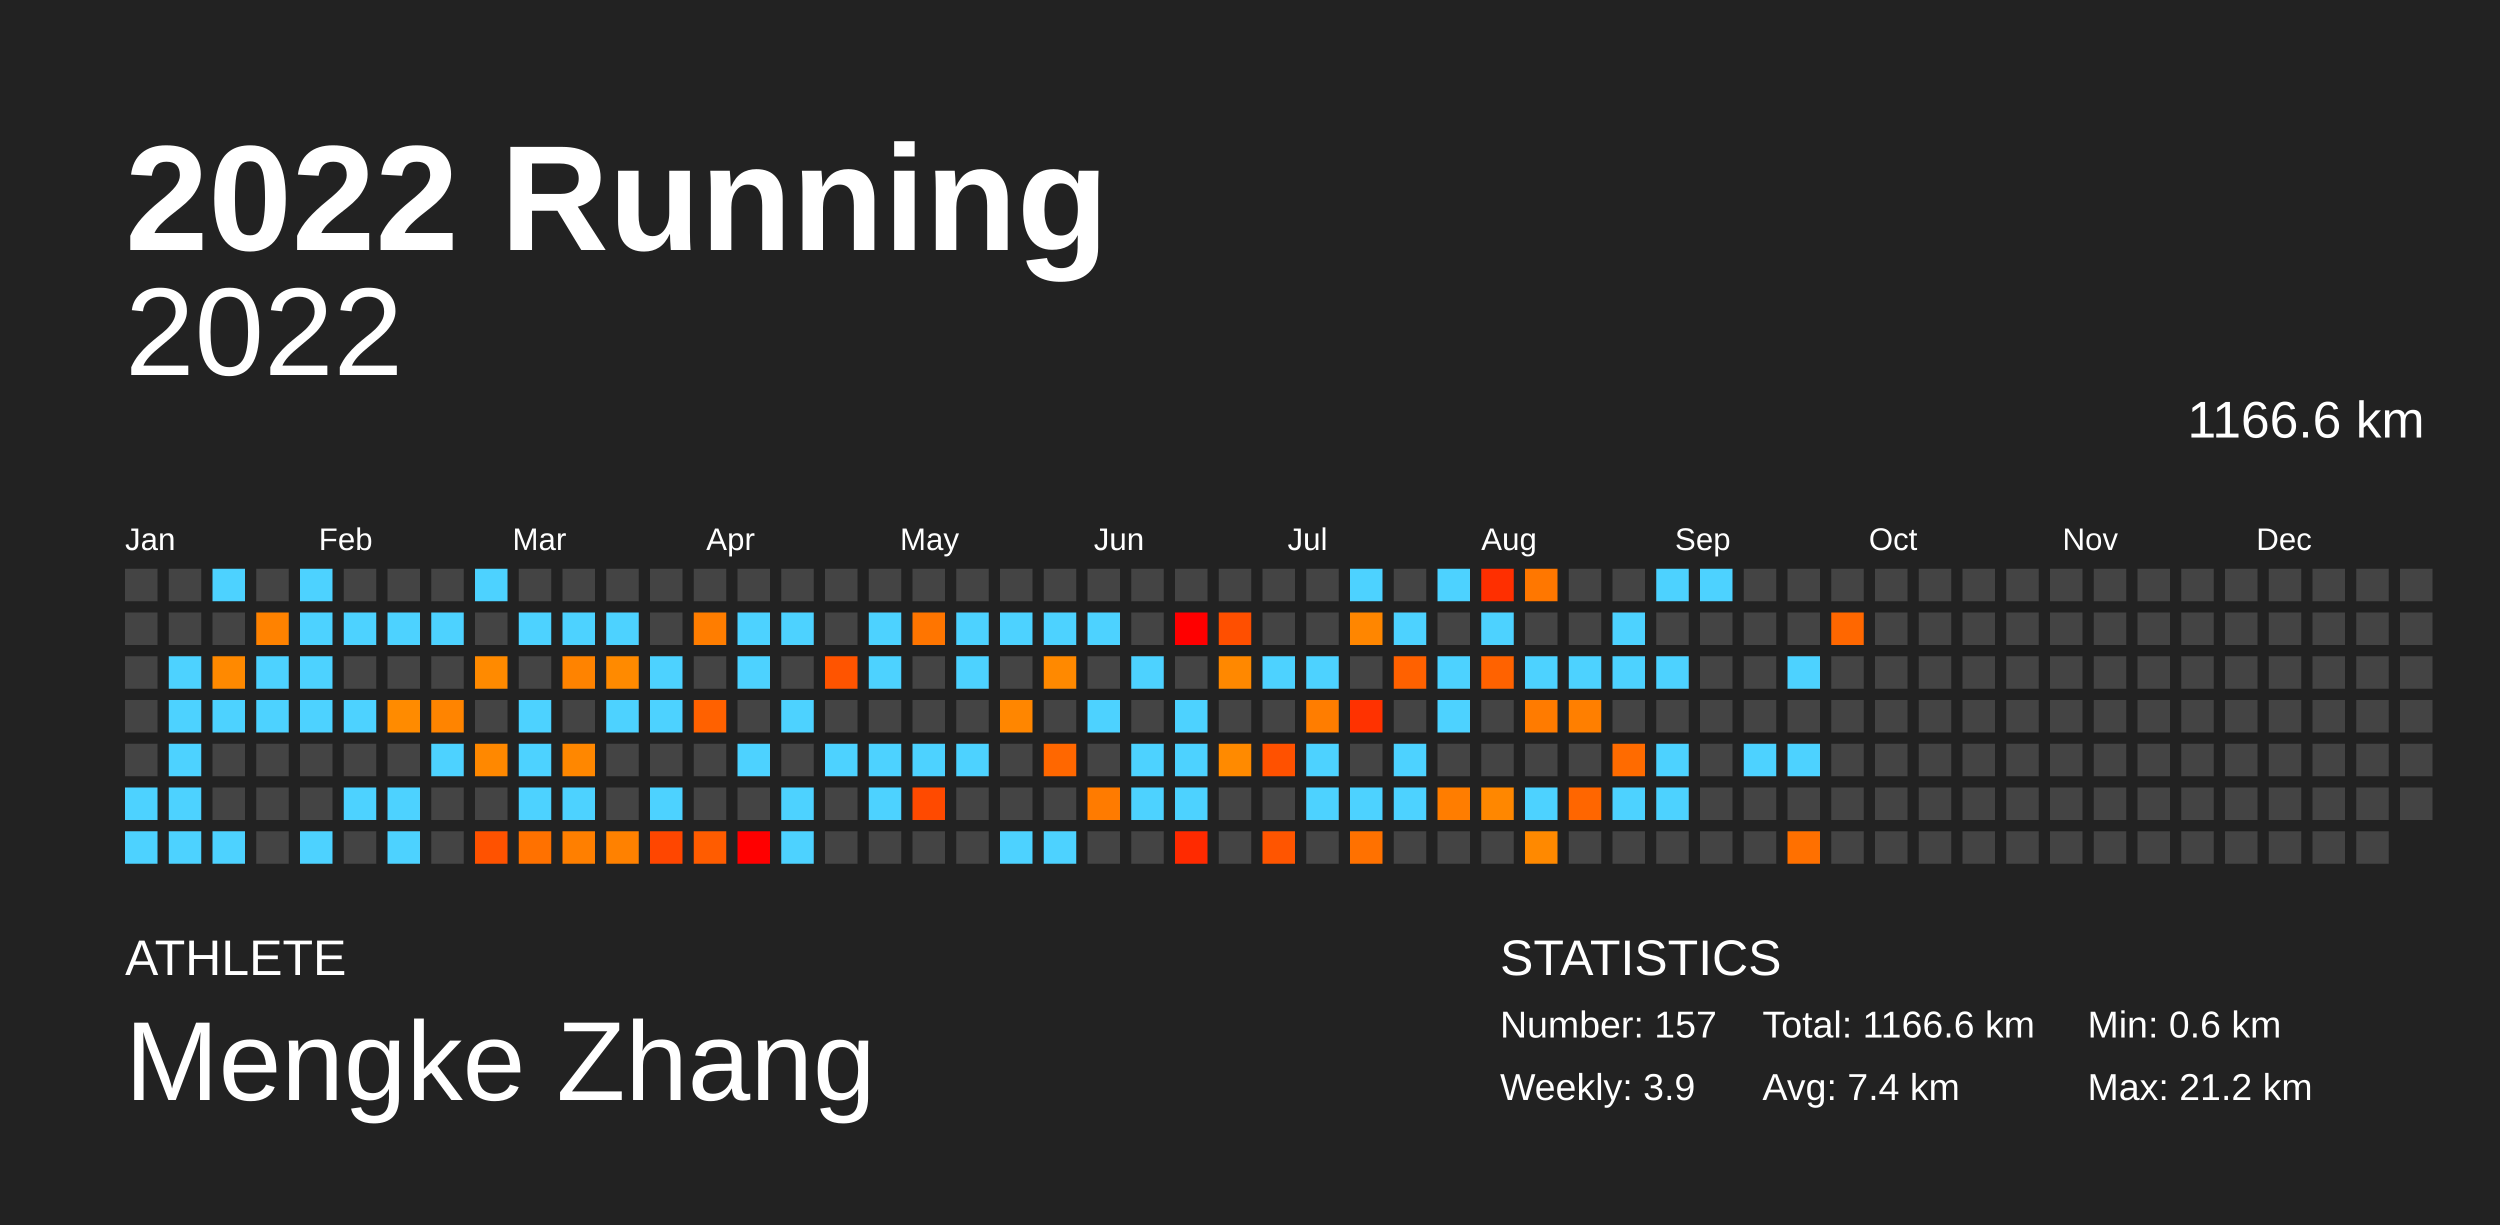
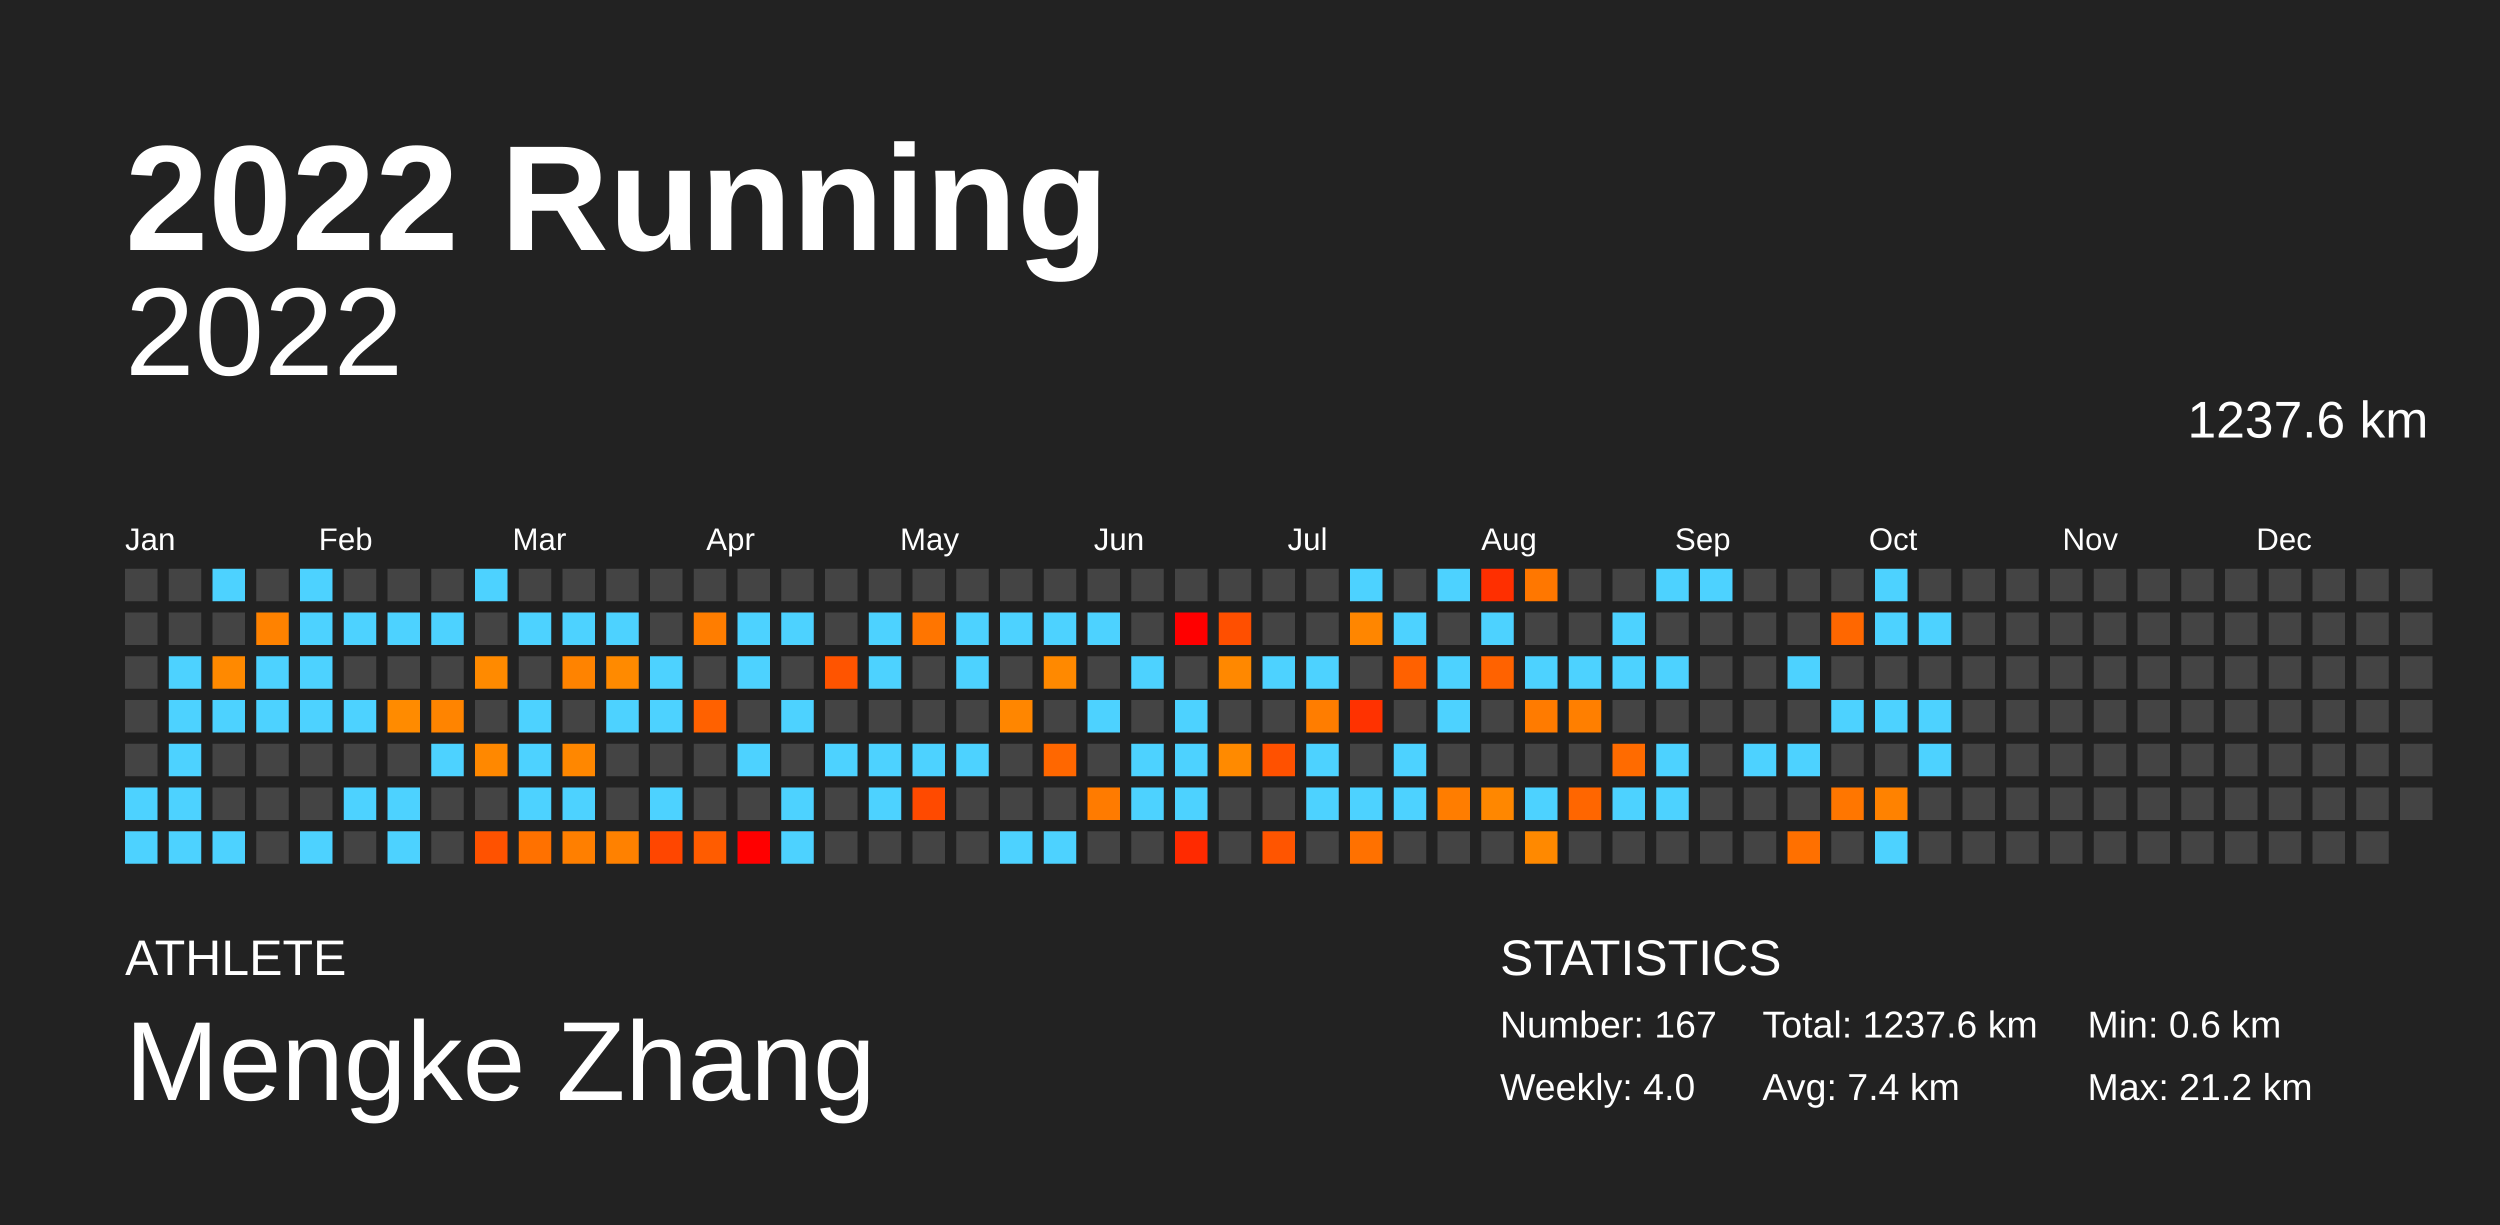
<svg xmlns="http://www.w3.org/2000/svg" baseProfile="full" height="98mm" version="1.1" viewBox="0,0,200,98" width="200mm">
  <defs />
  <rect fill="#222222" height="98" width="200" x="0" y="0" />
  <text fill="#FFFFFF" style="font-size:12px; font-family:Arial; font-weight:bold;" x="10" y="20">2022 Running</text>
  <text fill="#FFFFFF" style="font-size:4px; font-family:Arial" x="10" y="78">ATHLETE</text>
  <text fill="#FFFFFF" style="font-size:9px; font-family:Arial" x="10" y="88">Mengke Zhang</text>
  <text fill="#FFFFFF" style="font-size:4px; font-family:Arial" x="120" y="78">STATISTICS</text>
-   <text fill="#FFFFFF" style="font-size:3px; font-family:Arial" x="120" y="83">Number: 157</text>
-   <text fill="#FFFFFF" style="font-size:3px; font-family:Arial" x="120" y="88">Weekly: 3.9</text>
-   <text fill="#FFFFFF" style="font-size:3px; font-family:Arial" x="141" y="83">Total: 1166.6 km</text>
+   <text fill="#FFFFFF" style="font-size:3px; font-family:Arial" x="120" y="83">Number: 167</text>
+   <text fill="#FFFFFF" style="font-size:3px; font-family:Arial" x="120" y="88">Weekly: 4.0</text>
+   <text fill="#FFFFFF" style="font-size:3px; font-family:Arial" x="141" y="83">Total: 1237.6 km</text>
  <text fill="#FFFFFF" style="font-size:3px; font-family:Arial" x="141" y="88">Avg: 7.4 km</text>
  <text fill="#FFFFFF" style="font-size:3px; font-family:Arial" x="167" y="83">Min: 0.6 km</text>
  <text fill="#FFFFFF" style="font-size:3px; font-family:Arial" x="167" y="88">Max: 21.2 km</text>
  <text alignment-baseline="hanging" fill="#FFFFFF" style="font-size:10.0px; font-family:Arial;" x="10" y="30">2022</text>
-   <text alignment-baseline="hanging" fill="#FFFFFF" style="font-size:4.125px; font-family:Arial;" x="175" y="35">1166.6 km</text>
+   <text alignment-baseline="hanging" fill="#FFFFFF" style="font-size:4.125px; font-family:Arial;" x="175" y="35">1237.6 km</text>
  <text fill="#FFFFFF" style="font-size:2.5px; font-family:Arial" x="10.0" y="44">Jan</text>
  <text fill="#FFFFFF" style="font-size:2.5px; font-family:Arial" x="25.5" y="44">Feb</text>
  <text fill="#FFFFFF" style="font-size:2.5px; font-family:Arial" x="41.0" y="44">Mar</text>
  <text fill="#FFFFFF" style="font-size:2.5px; font-family:Arial" x="56.5" y="44">Apr</text>
  <text fill="#FFFFFF" style="font-size:2.5px; font-family:Arial" x="72.0" y="44">May</text>
  <text fill="#FFFFFF" style="font-size:2.5px; font-family:Arial" x="87.5" y="44">Jun</text>
  <text fill="#FFFFFF" style="font-size:2.5px; font-family:Arial" x="103.0" y="44">Jul</text>
  <text fill="#FFFFFF" style="font-size:2.5px; font-family:Arial" x="118.5" y="44">Aug</text>
  <text fill="#FFFFFF" style="font-size:2.5px; font-family:Arial" x="134.0" y="44">Sep</text>
  <text fill="#FFFFFF" style="font-size:2.5px; font-family:Arial" x="149.5" y="44">Oct</text>
  <text fill="#FFFFFF" style="font-size:2.5px; font-family:Arial" x="165.0" y="44">Nov</text>
  <text fill="#FFFFFF" style="font-size:2.5px; font-family:Arial" x="180.5" y="44">Dec</text>
  <rect fill="#444444" height="2.6" width="2.6" x="10.0" y="45.5" />
  <rect fill="#444444" height="2.6" width="2.6" x="10.0" y="49.0" />
  <rect fill="#444444" height="2.6" width="2.6" x="10.0" y="52.5" />
  <rect fill="#444444" height="2.6" width="2.6" x="10.0" y="56.0" />
  <rect fill="#444444" height="2.6" width="2.6" x="10.0" y="59.5" />
  <rect fill="#4dd2ff" height="2.6" width="2.6" x="10.0" y="63.0" />
  <rect fill="#4dd2ff" height="2.6" width="2.6" x="10.0" y="66.5" />
  <rect fill="#444444" height="2.6" width="2.6" x="13.5" y="45.5" />
  <rect fill="#444444" height="2.6" width="2.6" x="13.5" y="49.0" />
  <rect fill="#4dd2ff" height="2.6" width="2.6" x="13.5" y="52.5" />
  <rect fill="#4dd2ff" height="2.6" width="2.6" x="13.5" y="56.0" />
  <rect fill="#4dd2ff" height="2.6" width="2.6" x="13.5" y="59.5" />
  <rect fill="#4dd2ff" height="2.6" width="2.6" x="13.5" y="63.0" />
  <rect fill="#4dd2ff" height="2.6" width="2.6" x="13.5" y="66.5" />
  <rect fill="#4dd2ff" height="2.6" width="2.6" x="17.0" y="45.5" />
  <rect fill="#444444" height="2.6" width="2.6" x="17.0" y="49.0" />
  <rect fill="#ff8900" height="2.6" width="2.6" x="17.0" y="52.5" />
  <rect fill="#4dd2ff" height="2.6" width="2.6" x="17.0" y="56.0" />
  <rect fill="#444444" height="2.6" width="2.6" x="17.0" y="59.5" />
  <rect fill="#444444" height="2.6" width="2.6" x="17.0" y="63.0" />
  <rect fill="#4dd2ff" height="2.6" width="2.6" x="17.0" y="66.5" />
  <rect fill="#444444" height="2.6" width="2.6" x="20.5" y="45.5" />
  <rect fill="#ff8200" height="2.6" width="2.6" x="20.5" y="49.0" />
  <rect fill="#4dd2ff" height="2.6" width="2.6" x="20.5" y="52.5" />
  <rect fill="#4dd2ff" height="2.6" width="2.6" x="20.5" y="56.0" />
  <rect fill="#444444" height="2.6" width="2.6" x="20.5" y="59.5" />
  <rect fill="#444444" height="2.6" width="2.6" x="20.5" y="63.0" />
  <rect fill="#444444" height="2.6" width="2.6" x="20.5" y="66.5" />
  <rect fill="#4dd2ff" height="2.6" width="2.6" x="24.0" y="45.5" />
  <rect fill="#4dd2ff" height="2.6" width="2.6" x="24.0" y="49.0" />
  <rect fill="#4dd2ff" height="2.6" width="2.6" x="24.0" y="52.5" />
  <rect fill="#4dd2ff" height="2.6" width="2.6" x="24.0" y="56.0" />
  <rect fill="#444444" height="2.6" width="2.6" x="24.0" y="59.5" />
  <rect fill="#444444" height="2.6" width="2.6" x="24.0" y="63.0" />
  <rect fill="#4dd2ff" height="2.6" width="2.6" x="24.0" y="66.5" />
  <rect fill="#444444" height="2.6" width="2.6" x="27.5" y="45.5" />
  <rect fill="#4dd2ff" height="2.6" width="2.6" x="27.5" y="49.0" />
  <rect fill="#444444" height="2.6" width="2.6" x="27.5" y="52.5" />
  <rect fill="#4dd2ff" height="2.6" width="2.6" x="27.5" y="56.0" />
  <rect fill="#444444" height="2.6" width="2.6" x="27.5" y="59.5" />
  <rect fill="#4dd2ff" height="2.6" width="2.6" x="27.5" y="63.0" />
  <rect fill="#444444" height="2.6" width="2.6" x="27.5" y="66.5" />
  <rect fill="#444444" height="2.6" width="2.6" x="31.0" y="45.5" />
  <rect fill="#4dd2ff" height="2.6" width="2.6" x="31.0" y="49.0" />
  <rect fill="#444444" height="2.6" width="2.6" x="31.0" y="52.5" />
  <rect fill="#ff8b00" height="2.6" width="2.6" x="31.0" y="56.0" />
  <rect fill="#444444" height="2.6" width="2.6" x="31.0" y="59.5" />
  <rect fill="#4dd2ff" height="2.6" width="2.6" x="31.0" y="63.0" />
  <rect fill="#4dd2ff" height="2.6" width="2.6" x="31.0" y="66.5" />
  <rect fill="#444444" height="2.6" width="2.6" x="34.5" y="45.5" />
  <rect fill="#4dd2ff" height="2.6" width="2.6" x="34.5" y="49.0" />
  <rect fill="#444444" height="2.6" width="2.6" x="34.5" y="52.5" />
  <rect fill="#ff8400" height="2.6" width="2.6" x="34.5" y="56.0" />
  <rect fill="#4dd2ff" height="2.6" width="2.6" x="34.5" y="59.5" />
  <rect fill="#444444" height="2.6" width="2.6" x="34.5" y="63.0" />
  <rect fill="#444444" height="2.6" width="2.6" x="34.5" y="66.5" />
  <rect fill="#4dd2ff" height="2.6" width="2.6" x="38.0" y="45.5" />
  <rect fill="#444444" height="2.6" width="2.6" x="38.0" y="49.0" />
  <rect fill="#ff8a00" height="2.6" width="2.6" x="38.0" y="52.5" />
  <rect fill="#444444" height="2.6" width="2.6" x="38.0" y="56.0" />
  <rect fill="#ff8800" height="2.6" width="2.6" x="38.0" y="59.5" />
  <rect fill="#444444" height="2.6" width="2.6" x="38.0" y="63.0" />
  <rect fill="#ff5200" height="2.6" width="2.6" x="38.0" y="66.5" />
  <rect fill="#444444" height="2.6" width="2.6" x="41.5" y="45.5" />
  <rect fill="#4dd2ff" height="2.6" width="2.6" x="41.5" y="49.0" />
  <rect fill="#444444" height="2.6" width="2.6" x="41.5" y="52.5" />
  <rect fill="#4dd2ff" height="2.6" width="2.6" x="41.5" y="56.0" />
  <rect fill="#4dd2ff" height="2.6" width="2.6" x="41.5" y="59.5" />
  <rect fill="#4dd2ff" height="2.6" width="2.6" x="41.5" y="63.0" />
  <rect fill="#ff7100" height="2.6" width="2.6" x="41.5" y="66.5" />
  <rect fill="#444444" height="2.6" width="2.6" x="45.0" y="45.5" />
  <rect fill="#4dd2ff" height="2.6" width="2.6" x="45.0" y="49.0" />
  <rect fill="#ff8300" height="2.6" width="2.6" x="45.0" y="52.5" />
  <rect fill="#444444" height="2.6" width="2.6" x="45.0" y="56.0" />
  <rect fill="#ff8700" height="2.6" width="2.6" x="45.0" y="59.5" />
  <rect fill="#4dd2ff" height="2.6" width="2.6" x="45.0" y="63.0" />
  <rect fill="#ff7f00" height="2.6" width="2.6" x="45.0" y="66.5" />
  <rect fill="#444444" height="2.6" width="2.6" x="48.5" y="45.5" />
  <rect fill="#4dd2ff" height="2.6" width="2.6" x="48.5" y="49.0" />
  <rect fill="#ff8a00" height="2.6" width="2.6" x="48.5" y="52.5" />
  <rect fill="#4dd2ff" height="2.6" width="2.6" x="48.5" y="56.0" />
  <rect fill="#444444" height="2.6" width="2.6" x="48.5" y="59.5" />
  <rect fill="#444444" height="2.6" width="2.6" x="48.5" y="63.0" />
  <rect fill="#ff8100" height="2.6" width="2.6" x="48.5" y="66.5" />
  <rect fill="#444444" height="2.6" width="2.6" x="52.0" y="45.5" />
  <rect fill="#444444" height="2.6" width="2.6" x="52.0" y="49.0" />
  <rect fill="#4dd2ff" height="2.6" width="2.6" x="52.0" y="52.5" />
  <rect fill="#4dd2ff" height="2.6" width="2.6" x="52.0" y="56.0" />
  <rect fill="#444444" height="2.6" width="2.6" x="52.0" y="59.5" />
  <rect fill="#4dd2ff" height="2.6" width="2.6" x="52.0" y="63.0" />
  <rect fill="#ff4600" height="2.6" width="2.6" x="52.0" y="66.5" />
  <rect fill="#444444" height="2.6" width="2.6" x="55.5" y="45.5" />
  <rect fill="#ff7d00" height="2.6" width="2.6" x="55.5" y="49.0" />
  <rect fill="#444444" height="2.6" width="2.6" x="55.5" y="52.5" />
  <rect fill="#ff6100" height="2.6" width="2.6" x="55.5" y="56.0" />
  <rect fill="#444444" height="2.6" width="2.6" x="55.5" y="59.5" />
  <rect fill="#444444" height="2.6" width="2.6" x="55.5" y="63.0" />
  <rect fill="#ff5c00" height="2.6" width="2.6" x="55.5" y="66.5" />
  <rect fill="#444444" height="2.6" width="2.6" x="59.0" y="45.5" />
  <rect fill="#4dd2ff" height="2.6" width="2.6" x="59.0" y="49.0" />
  <rect fill="#4dd2ff" height="2.6" width="2.6" x="59.0" y="52.5" />
  <rect fill="#444444" height="2.6" width="2.6" x="59.0" y="56.0" />
  <rect fill="#4dd2ff" height="2.6" width="2.6" x="59.0" y="59.5" />
  <rect fill="#444444" height="2.6" width="2.6" x="59.0" y="63.0" />
  <rect fill="red" height="2.6" width="2.6" x="59.0" y="66.5" />
  <rect fill="#444444" height="2.6" width="2.6" x="62.5" y="45.5" />
  <rect fill="#4dd2ff" height="2.6" width="2.6" x="62.5" y="49.0" />
  <rect fill="#444444" height="2.6" width="2.6" x="62.5" y="52.5" />
  <rect fill="#4dd2ff" height="2.6" width="2.6" x="62.5" y="56.0" />
  <rect fill="#444444" height="2.6" width="2.6" x="62.5" y="59.5" />
  <rect fill="#4dd2ff" height="2.6" width="2.6" x="62.5" y="63.0" />
  <rect fill="#4dd2ff" height="2.6" width="2.6" x="62.5" y="66.5" />
  <rect fill="#444444" height="2.6" width="2.6" x="66.0" y="45.5" />
  <rect fill="#444444" height="2.6" width="2.6" x="66.0" y="49.0" />
  <rect fill="#ff5400" height="2.6" width="2.6" x="66.0" y="52.5" />
  <rect fill="#444444" height="2.6" width="2.6" x="66.0" y="56.0" />
  <rect fill="#4dd2ff" height="2.6" width="2.6" x="66.0" y="59.5" />
  <rect fill="#444444" height="2.6" width="2.6" x="66.0" y="63.0" />
  <rect fill="#444444" height="2.6" width="2.6" x="66.0" y="66.5" />
  <rect fill="#444444" height="2.6" width="2.6" x="69.5" y="45.5" />
  <rect fill="#4dd2ff" height="2.6" width="2.6" x="69.5" y="49.0" />
  <rect fill="#4dd2ff" height="2.6" width="2.6" x="69.5" y="52.5" />
  <rect fill="#444444" height="2.6" width="2.6" x="69.5" y="56.0" />
  <rect fill="#4dd2ff" height="2.6" width="2.6" x="69.5" y="59.5" />
  <rect fill="#4dd2ff" height="2.6" width="2.6" x="69.5" y="63.0" />
  <rect fill="#444444" height="2.6" width="2.6" x="69.5" y="66.5" />
  <rect fill="#444444" height="2.6" width="2.6" x="73.0" y="45.5" />
  <rect fill="#ff7500" height="2.6" width="2.6" x="73.0" y="49.0" />
  <rect fill="#444444" height="2.6" width="2.6" x="73.0" y="52.5" />
  <rect fill="#444444" height="2.6" width="2.6" x="73.0" y="56.0" />
  <rect fill="#4dd2ff" height="2.6" width="2.6" x="73.0" y="59.5" />
  <rect fill="#ff4a00" height="2.6" width="2.6" x="73.0" y="63.0" />
  <rect fill="#444444" height="2.6" width="2.6" x="73.0" y="66.5" />
  <rect fill="#444444" height="2.6" width="2.6" x="76.5" y="45.5" />
  <rect fill="#4dd2ff" height="2.6" width="2.6" x="76.5" y="49.0" />
  <rect fill="#4dd2ff" height="2.6" width="2.6" x="76.5" y="52.5" />
  <rect fill="#444444" height="2.6" width="2.6" x="76.5" y="56.0" />
  <rect fill="#4dd2ff" height="2.6" width="2.6" x="76.5" y="59.5" />
  <rect fill="#444444" height="2.6" width="2.6" x="76.5" y="63.0" />
  <rect fill="#444444" height="2.6" width="2.6" x="76.5" y="66.5" />
  <rect fill="#444444" height="2.6" width="2.6" x="80.0" y="45.5" />
  <rect fill="#4dd2ff" height="2.6" width="2.6" x="80.0" y="49.0" />
  <rect fill="#444444" height="2.6" width="2.6" x="80.0" y="52.5" />
  <rect fill="#ff8600" height="2.6" width="2.6" x="80.0" y="56.0" />
  <rect fill="#444444" height="2.6" width="2.6" x="80.0" y="59.5" />
  <rect fill="#444444" height="2.6" width="2.6" x="80.0" y="63.0" />
  <rect fill="#4dd2ff" height="2.6" width="2.6" x="80.0" y="66.5" />
  <rect fill="#444444" height="2.6" width="2.6" x="83.5" y="45.5" />
  <rect fill="#4dd2ff" height="2.6" width="2.6" x="83.5" y="49.0" />
  <rect fill="#ff8900" height="2.6" width="2.6" x="83.5" y="52.5" />
  <rect fill="#444444" height="2.6" width="2.6" x="83.5" y="56.0" />
  <rect fill="#ff6700" height="2.6" width="2.6" x="83.5" y="59.5" />
  <rect fill="#444444" height="2.6" width="2.6" x="83.5" y="63.0" />
  <rect fill="#4dd2ff" height="2.6" width="2.6" x="83.5" y="66.5" />
  <rect fill="#444444" height="2.6" width="2.6" x="87.0" y="45.5" />
  <rect fill="#4dd2ff" height="2.6" width="2.6" x="87.0" y="49.0" />
  <rect fill="#444444" height="2.6" width="2.6" x="87.0" y="52.5" />
  <rect fill="#4dd2ff" height="2.6" width="2.6" x="87.0" y="56.0" />
  <rect fill="#444444" height="2.6" width="2.6" x="87.0" y="59.5" />
  <rect fill="#ff7b00" height="2.6" width="2.6" x="87.0" y="63.0" />
  <rect fill="#444444" height="2.6" width="2.6" x="87.0" y="66.5" />
  <rect fill="#444444" height="2.6" width="2.6" x="90.5" y="45.5" />
  <rect fill="#444444" height="2.6" width="2.6" x="90.5" y="49.0" />
  <rect fill="#4dd2ff" height="2.6" width="2.6" x="90.5" y="52.5" />
  <rect fill="#444444" height="2.6" width="2.6" x="90.5" y="56.0" />
  <rect fill="#4dd2ff" height="2.6" width="2.6" x="90.5" y="59.5" />
  <rect fill="#4dd2ff" height="2.6" width="2.6" x="90.5" y="63.0" />
  <rect fill="#444444" height="2.6" width="2.6" x="90.5" y="66.5" />
  <rect fill="#444444" height="2.6" width="2.6" x="94.0" y="45.5" />
  <rect fill="red" height="2.6" width="2.6" x="94.0" y="49.0" />
  <rect fill="#444444" height="2.6" width="2.6" x="94.0" y="52.5" />
  <rect fill="#4dd2ff" height="2.6" width="2.6" x="94.0" y="56.0" />
  <rect fill="#4dd2ff" height="2.6" width="2.6" x="94.0" y="59.5" />
  <rect fill="#4dd2ff" height="2.6" width="2.6" x="94.0" y="63.0" />
  <rect fill="#ff2a00" height="2.6" width="2.6" x="94.0" y="66.5" />
  <rect fill="#444444" height="2.6" width="2.6" x="97.5" y="45.5" />
  <rect fill="#ff4f00" height="2.6" width="2.6" x="97.5" y="49.0" />
  <rect fill="#ff8800" height="2.6" width="2.6" x="97.5" y="52.5" />
  <rect fill="#444444" height="2.6" width="2.6" x="97.5" y="56.0" />
  <rect fill="#ff8a00" height="2.6" width="2.6" x="97.5" y="59.5" />
  <rect fill="#444444" height="2.6" width="2.6" x="97.5" y="63.0" />
  <rect fill="#444444" height="2.6" width="2.6" x="97.5" y="66.5" />
  <rect fill="#444444" height="2.6" width="2.6" x="101.0" y="45.5" />
  <rect fill="#444444" height="2.6" width="2.6" x="101.0" y="49.0" />
  <rect fill="#4dd2ff" height="2.6" width="2.6" x="101.0" y="52.5" />
  <rect fill="#444444" height="2.6" width="2.6" x="101.0" y="56.0" />
  <rect fill="#ff5100" height="2.6" width="2.6" x="101.0" y="59.5" />
  <rect fill="#444444" height="2.6" width="2.6" x="101.0" y="63.0" />
  <rect fill="#ff5500" height="2.6" width="2.6" x="101.0" y="66.5" />
  <rect fill="#444444" height="2.6" width="2.6" x="104.5" y="45.5" />
  <rect fill="#444444" height="2.6" width="2.6" x="104.5" y="49.0" />
  <rect fill="#4dd2ff" height="2.6" width="2.6" x="104.5" y="52.5" />
  <rect fill="#ff7d00" height="2.6" width="2.6" x="104.5" y="56.0" />
  <rect fill="#4dd2ff" height="2.6" width="2.6" x="104.5" y="59.5" />
  <rect fill="#4dd2ff" height="2.6" width="2.6" x="104.5" y="63.0" />
  <rect fill="#444444" height="2.6" width="2.6" x="104.5" y="66.5" />
  <rect fill="#4dd2ff" height="2.6" width="2.6" x="108.0" y="45.5" />
  <rect fill="#ff8600" height="2.6" width="2.6" x="108.0" y="49.0" />
  <rect fill="#444444" height="2.6" width="2.6" x="108.0" y="52.5" />
  <rect fill="#ff3200" height="2.6" width="2.6" x="108.0" y="56.0" />
  <rect fill="#444444" height="2.6" width="2.6" x="108.0" y="59.5" />
  <rect fill="#4dd2ff" height="2.6" width="2.6" x="108.0" y="63.0" />
  <rect fill="#ff7100" height="2.6" width="2.6" x="108.0" y="66.5" />
  <rect fill="#444444" height="2.6" width="2.6" x="111.5" y="45.5" />
  <rect fill="#4dd2ff" height="2.6" width="2.6" x="111.5" y="49.0" />
  <rect fill="#ff6100" height="2.6" width="2.6" x="111.5" y="52.5" />
  <rect fill="#444444" height="2.6" width="2.6" x="111.5" y="56.0" />
  <rect fill="#4dd2ff" height="2.6" width="2.6" x="111.5" y="59.5" />
  <rect fill="#4dd2ff" height="2.6" width="2.6" x="111.5" y="63.0" />
  <rect fill="#444444" height="2.6" width="2.6" x="111.5" y="66.5" />
  <rect fill="#4dd2ff" height="2.6" width="2.6" x="115.0" y="45.5" />
  <rect fill="#444444" height="2.6" width="2.6" x="115.0" y="49.0" />
  <rect fill="#4dd2ff" height="2.6" width="2.6" x="115.0" y="52.5" />
  <rect fill="#4dd2ff" height="2.6" width="2.6" x="115.0" y="56.0" />
  <rect fill="#444444" height="2.6" width="2.6" x="115.0" y="59.5" />
  <rect fill="#ff7d00" height="2.6" width="2.6" x="115.0" y="63.0" />
  <rect fill="#444444" height="2.6" width="2.6" x="115.0" y="66.5" />
  <rect fill="#ff2f00" height="2.6" width="2.6" x="118.5" y="45.5" />
  <rect fill="#4dd2ff" height="2.6" width="2.6" x="118.5" y="49.0" />
  <rect fill="#ff6200" height="2.6" width="2.6" x="118.5" y="52.5" />
  <rect fill="#444444" height="2.6" width="2.6" x="118.5" y="56.0" />
  <rect fill="#444444" height="2.6" width="2.6" x="118.5" y="59.5" />
  <rect fill="#ff8700" height="2.6" width="2.6" x="118.5" y="63.0" />
  <rect fill="#444444" height="2.6" width="2.6" x="118.5" y="66.5" />
  <rect fill="#ff7700" height="2.6" width="2.6" x="122.0" y="45.5" />
  <rect fill="#444444" height="2.6" width="2.6" x="122.0" y="49.0" />
  <rect fill="#4dd2ff" height="2.6" width="2.6" x="122.0" y="52.5" />
  <rect fill="#ff7b00" height="2.6" width="2.6" x="122.0" y="56.0" />
  <rect fill="#444444" height="2.6" width="2.6" x="122.0" y="59.5" />
  <rect fill="#4dd2ff" height="2.6" width="2.6" x="122.0" y="63.0" />
  <rect fill="#ff8900" height="2.6" width="2.6" x="122.0" y="66.5" />
  <rect fill="#444444" height="2.6" width="2.6" x="125.5" y="45.5" />
  <rect fill="#444444" height="2.6" width="2.6" x="125.5" y="49.0" />
  <rect fill="#4dd2ff" height="2.6" width="2.6" x="125.5" y="52.5" />
  <rect fill="#ff7f00" height="2.6" width="2.6" x="125.5" y="56.0" />
  <rect fill="#444444" height="2.6" width="2.6" x="125.5" y="59.5" />
  <rect fill="#ff6600" height="2.6" width="2.6" x="125.5" y="63.0" />
  <rect fill="#444444" height="2.6" width="2.6" x="125.5" y="66.5" />
  <rect fill="#444444" height="2.6" width="2.6" x="129.0" y="45.5" />
  <rect fill="#4dd2ff" height="2.6" width="2.6" x="129.0" y="49.0" />
  <rect fill="#4dd2ff" height="2.6" width="2.6" x="129.0" y="52.5" />
  <rect fill="#444444" height="2.6" width="2.6" x="129.0" y="56.0" />
  <rect fill="#ff6b00" height="2.6" width="2.6" x="129.0" y="59.5" />
  <rect fill="#4dd2ff" height="2.6" width="2.6" x="129.0" y="63.0" />
  <rect fill="#444444" height="2.6" width="2.6" x="129.0" y="66.5" />
  <rect fill="#4dd2ff" height="2.6" width="2.6" x="132.5" y="45.5" />
  <rect fill="#444444" height="2.6" width="2.6" x="132.5" y="49.0" />
  <rect fill="#4dd2ff" height="2.6" width="2.6" x="132.5" y="52.5" />
  <rect fill="#444444" height="2.6" width="2.6" x="132.5" y="56.0" />
  <rect fill="#4dd2ff" height="2.6" width="2.6" x="132.5" y="59.5" />
  <rect fill="#4dd2ff" height="2.6" width="2.6" x="132.5" y="63.0" />
  <rect fill="#444444" height="2.6" width="2.6" x="132.5" y="66.5" />
  <rect fill="#4dd2ff" height="2.6" width="2.6" x="136.0" y="45.5" />
  <rect fill="#444444" height="2.6" width="2.6" x="136.0" y="49.0" />
  <rect fill="#444444" height="2.6" width="2.6" x="136.0" y="52.5" />
  <rect fill="#444444" height="2.6" width="2.6" x="136.0" y="56.0" />
  <rect fill="#444444" height="2.6" width="2.6" x="136.0" y="59.5" />
  <rect fill="#444444" height="2.6" width="2.6" x="136.0" y="63.0" />
  <rect fill="#444444" height="2.6" width="2.6" x="136.0" y="66.5" />
  <rect fill="#444444" height="2.6" width="2.6" x="139.5" y="45.5" />
  <rect fill="#444444" height="2.6" width="2.6" x="139.5" y="49.0" />
  <rect fill="#444444" height="2.6" width="2.6" x="139.5" y="52.5" />
  <rect fill="#444444" height="2.6" width="2.6" x="139.5" y="56.0" />
  <rect fill="#4dd2ff" height="2.6" width="2.6" x="139.5" y="59.5" />
  <rect fill="#444444" height="2.6" width="2.6" x="139.5" y="63.0" />
  <rect fill="#444444" height="2.6" width="2.6" x="139.5" y="66.5" />
  <rect fill="#444444" height="2.6" width="2.6" x="143.0" y="45.5" />
  <rect fill="#444444" height="2.6" width="2.6" x="143.0" y="49.0" />
  <rect fill="#4dd2ff" height="2.6" width="2.6" x="143.0" y="52.5" />
  <rect fill="#444444" height="2.6" width="2.6" x="143.0" y="56.0" />
  <rect fill="#4dd2ff" height="2.6" width="2.6" x="143.0" y="59.5" />
  <rect fill="#444444" height="2.6" width="2.6" x="143.0" y="63.0" />
  <rect fill="#ff7000" height="2.6" width="2.6" x="143.0" y="66.5" />
  <rect fill="#444444" height="2.6" width="2.6" x="146.5" y="45.5" />
  <rect fill="#ff6700" height="2.6" width="2.6" x="146.5" y="49.0" />
  <rect fill="#444444" height="2.6" width="2.6" x="146.5" y="52.5" />
-   <rect fill="#444444" height="2.6" width="2.6" x="146.5" y="56.0" />
+   <rect fill="#4dd2ff" height="2.6" width="2.6" x="146.5" y="56.0" />
  <rect fill="#444444" height="2.6" width="2.6" x="146.5" y="59.5" />
-   <rect fill="#444444" height="2.6" width="2.6" x="146.5" y="63.0" />
+   <rect fill="#ff7600" height="2.6" width="2.6" x="146.5" y="63.0" />
  <rect fill="#444444" height="2.6" width="2.6" x="146.5" y="66.5" />
-   <rect fill="#444444" height="2.6" width="2.6" x="150.0" y="45.5" />
-   <rect fill="#444444" height="2.6" width="2.6" x="150.0" y="49.0" />
+   <rect fill="#4dd2ff" height="2.6" width="2.6" x="150.0" y="45.5" />
+   <rect fill="#4dd2ff" height="2.6" width="2.6" x="150.0" y="49.0" />
  <rect fill="#444444" height="2.6" width="2.6" x="150.0" y="52.5" />
-   <rect fill="#444444" height="2.6" width="2.6" x="150.0" y="56.0" />
+   <rect fill="#4dd2ff" height="2.6" width="2.6" x="150.0" y="56.0" />
  <rect fill="#444444" height="2.6" width="2.6" x="150.0" y="59.5" />
-   <rect fill="#444444" height="2.6" width="2.6" x="150.0" y="63.0" />
-   <rect fill="#444444" height="2.6" width="2.6" x="150.0" y="66.5" />
+   <rect fill="#ff8200" height="2.6" width="2.6" x="150.0" y="63.0" />
+   <rect fill="#4dd2ff" height="2.6" width="2.6" x="150.0" y="66.5" />
  <rect fill="#444444" height="2.6" width="2.6" x="153.5" y="45.5" />
-   <rect fill="#444444" height="2.6" width="2.6" x="153.5" y="49.0" />
+   <rect fill="#4dd2ff" height="2.6" width="2.6" x="153.5" y="49.0" />
  <rect fill="#444444" height="2.6" width="2.6" x="153.5" y="52.5" />
-   <rect fill="#444444" height="2.6" width="2.6" x="153.5" y="56.0" />
-   <rect fill="#444444" height="2.6" width="2.6" x="153.5" y="59.5" />
+   <rect fill="#4dd2ff" height="2.6" width="2.6" x="153.5" y="56.0" />
+   <rect fill="#4dd2ff" height="2.6" width="2.6" x="153.5" y="59.5" />
  <rect fill="#444444" height="2.6" width="2.6" x="153.5" y="63.0" />
  <rect fill="#444444" height="2.6" width="2.6" x="153.5" y="66.5" />
  <rect fill="#444444" height="2.6" width="2.6" x="157.0" y="45.5" />
  <rect fill="#444444" height="2.6" width="2.6" x="157.0" y="49.0" />
  <rect fill="#444444" height="2.6" width="2.6" x="157.0" y="52.5" />
  <rect fill="#444444" height="2.6" width="2.6" x="157.0" y="56.0" />
  <rect fill="#444444" height="2.6" width="2.6" x="157.0" y="59.5" />
  <rect fill="#444444" height="2.6" width="2.6" x="157.0" y="63.0" />
  <rect fill="#444444" height="2.6" width="2.6" x="157.0" y="66.5" />
  <rect fill="#444444" height="2.6" width="2.6" x="160.5" y="45.5" />
  <rect fill="#444444" height="2.6" width="2.6" x="160.5" y="49.0" />
  <rect fill="#444444" height="2.6" width="2.6" x="160.5" y="52.5" />
  <rect fill="#444444" height="2.6" width="2.6" x="160.5" y="56.0" />
  <rect fill="#444444" height="2.6" width="2.6" x="160.5" y="59.5" />
  <rect fill="#444444" height="2.6" width="2.6" x="160.5" y="63.0" />
  <rect fill="#444444" height="2.6" width="2.6" x="160.5" y="66.5" />
  <rect fill="#444444" height="2.6" width="2.6" x="164.0" y="45.5" />
  <rect fill="#444444" height="2.6" width="2.6" x="164.0" y="49.0" />
  <rect fill="#444444" height="2.6" width="2.6" x="164.0" y="52.5" />
  <rect fill="#444444" height="2.6" width="2.6" x="164.0" y="56.0" />
  <rect fill="#444444" height="2.6" width="2.6" x="164.0" y="59.5" />
  <rect fill="#444444" height="2.6" width="2.6" x="164.0" y="63.0" />
  <rect fill="#444444" height="2.6" width="2.6" x="164.0" y="66.5" />
  <rect fill="#444444" height="2.6" width="2.6" x="167.5" y="45.5" />
  <rect fill="#444444" height="2.6" width="2.6" x="167.5" y="49.0" />
  <rect fill="#444444" height="2.6" width="2.6" x="167.5" y="52.5" />
  <rect fill="#444444" height="2.6" width="2.6" x="167.5" y="56.0" />
  <rect fill="#444444" height="2.6" width="2.6" x="167.5" y="59.5" />
  <rect fill="#444444" height="2.6" width="2.6" x="167.5" y="63.0" />
  <rect fill="#444444" height="2.6" width="2.6" x="167.5" y="66.5" />
  <rect fill="#444444" height="2.6" width="2.6" x="171.0" y="45.5" />
  <rect fill="#444444" height="2.6" width="2.6" x="171.0" y="49.0" />
  <rect fill="#444444" height="2.6" width="2.6" x="171.0" y="52.5" />
  <rect fill="#444444" height="2.6" width="2.6" x="171.0" y="56.0" />
  <rect fill="#444444" height="2.6" width="2.6" x="171.0" y="59.5" />
  <rect fill="#444444" height="2.6" width="2.6" x="171.0" y="63.0" />
  <rect fill="#444444" height="2.6" width="2.6" x="171.0" y="66.5" />
  <rect fill="#444444" height="2.6" width="2.6" x="174.5" y="45.5" />
  <rect fill="#444444" height="2.6" width="2.6" x="174.5" y="49.0" />
  <rect fill="#444444" height="2.6" width="2.6" x="174.5" y="52.5" />
  <rect fill="#444444" height="2.6" width="2.6" x="174.5" y="56.0" />
  <rect fill="#444444" height="2.6" width="2.6" x="174.5" y="59.5" />
  <rect fill="#444444" height="2.6" width="2.6" x="174.5" y="63.0" />
  <rect fill="#444444" height="2.6" width="2.6" x="174.5" y="66.5" />
  <rect fill="#444444" height="2.6" width="2.6" x="178.0" y="45.5" />
  <rect fill="#444444" height="2.6" width="2.6" x="178.0" y="49.0" />
  <rect fill="#444444" height="2.6" width="2.6" x="178.0" y="52.5" />
  <rect fill="#444444" height="2.6" width="2.6" x="178.0" y="56.0" />
  <rect fill="#444444" height="2.6" width="2.6" x="178.0" y="59.5" />
  <rect fill="#444444" height="2.6" width="2.6" x="178.0" y="63.0" />
  <rect fill="#444444" height="2.6" width="2.6" x="178.0" y="66.5" />
  <rect fill="#444444" height="2.6" width="2.6" x="181.5" y="45.5" />
  <rect fill="#444444" height="2.6" width="2.6" x="181.5" y="49.0" />
  <rect fill="#444444" height="2.6" width="2.6" x="181.5" y="52.5" />
  <rect fill="#444444" height="2.6" width="2.6" x="181.5" y="56.0" />
  <rect fill="#444444" height="2.6" width="2.6" x="181.5" y="59.5" />
  <rect fill="#444444" height="2.6" width="2.6" x="181.5" y="63.0" />
  <rect fill="#444444" height="2.6" width="2.6" x="181.5" y="66.5" />
  <rect fill="#444444" height="2.6" width="2.6" x="185.0" y="45.5" />
  <rect fill="#444444" height="2.6" width="2.6" x="185.0" y="49.0" />
  <rect fill="#444444" height="2.6" width="2.6" x="185.0" y="52.5" />
  <rect fill="#444444" height="2.6" width="2.6" x="185.0" y="56.0" />
  <rect fill="#444444" height="2.6" width="2.6" x="185.0" y="59.5" />
  <rect fill="#444444" height="2.6" width="2.6" x="185.0" y="63.0" />
  <rect fill="#444444" height="2.6" width="2.6" x="185.0" y="66.5" />
  <rect fill="#444444" height="2.6" width="2.6" x="188.5" y="45.5" />
  <rect fill="#444444" height="2.6" width="2.6" x="188.5" y="49.0" />
  <rect fill="#444444" height="2.6" width="2.6" x="188.5" y="52.5" />
  <rect fill="#444444" height="2.6" width="2.6" x="188.5" y="56.0" />
  <rect fill="#444444" height="2.6" width="2.6" x="188.5" y="59.5" />
  <rect fill="#444444" height="2.6" width="2.6" x="188.5" y="63.0" />
  <rect fill="#444444" height="2.6" width="2.6" x="188.5" y="66.5" />
  <rect fill="#444444" height="2.6" width="2.6" x="192.0" y="45.5" />
  <rect fill="#444444" height="2.6" width="2.6" x="192.0" y="49.0" />
  <rect fill="#444444" height="2.6" width="2.6" x="192.0" y="52.5" />
  <rect fill="#444444" height="2.6" width="2.6" x="192.0" y="56.0" />
  <rect fill="#444444" height="2.6" width="2.6" x="192.0" y="59.5" />
  <rect fill="#444444" height="2.6" width="2.6" x="192.0" y="63.0" />
</svg>
